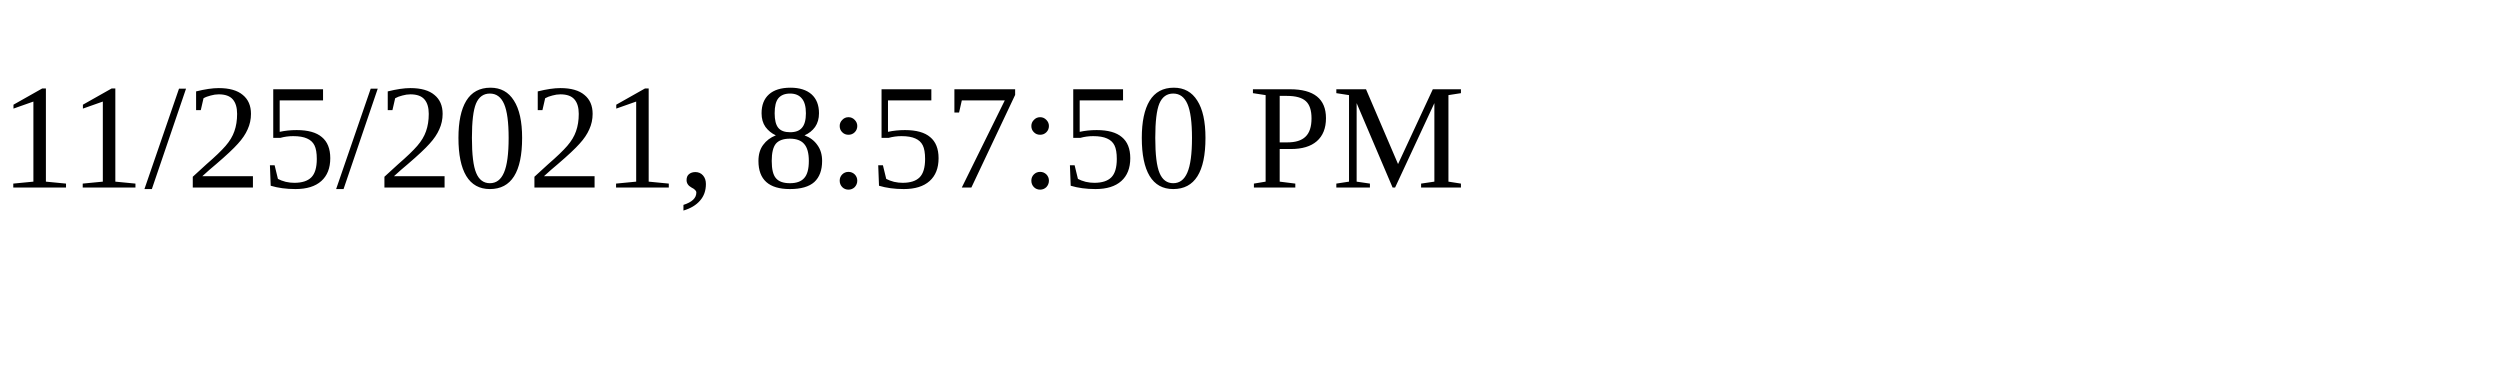
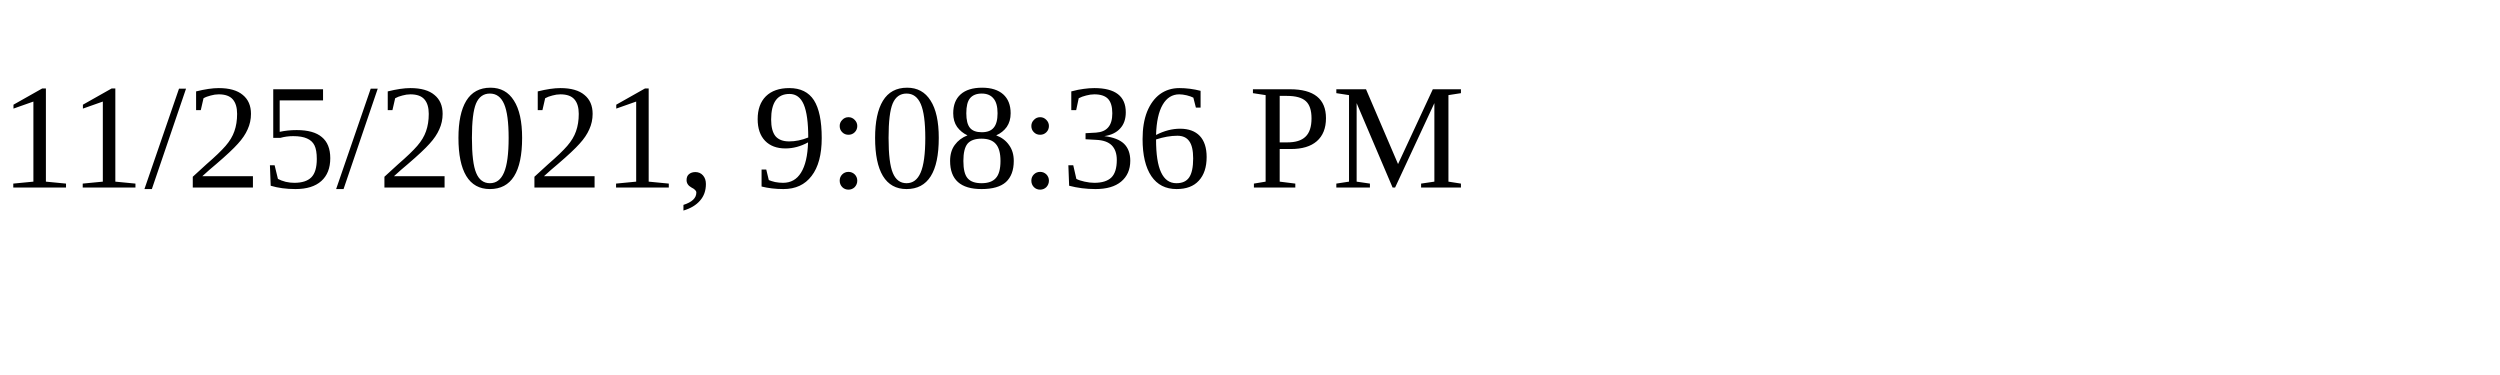
<svg xmlns="http://www.w3.org/2000/svg" height="30" width="200">
-   <text x="0" y="15">11/25/2021, 8:57:50 PM</text>
+   <text x="0" y="15">11/25/2021, 9:08:36 PM</text>
</svg>
